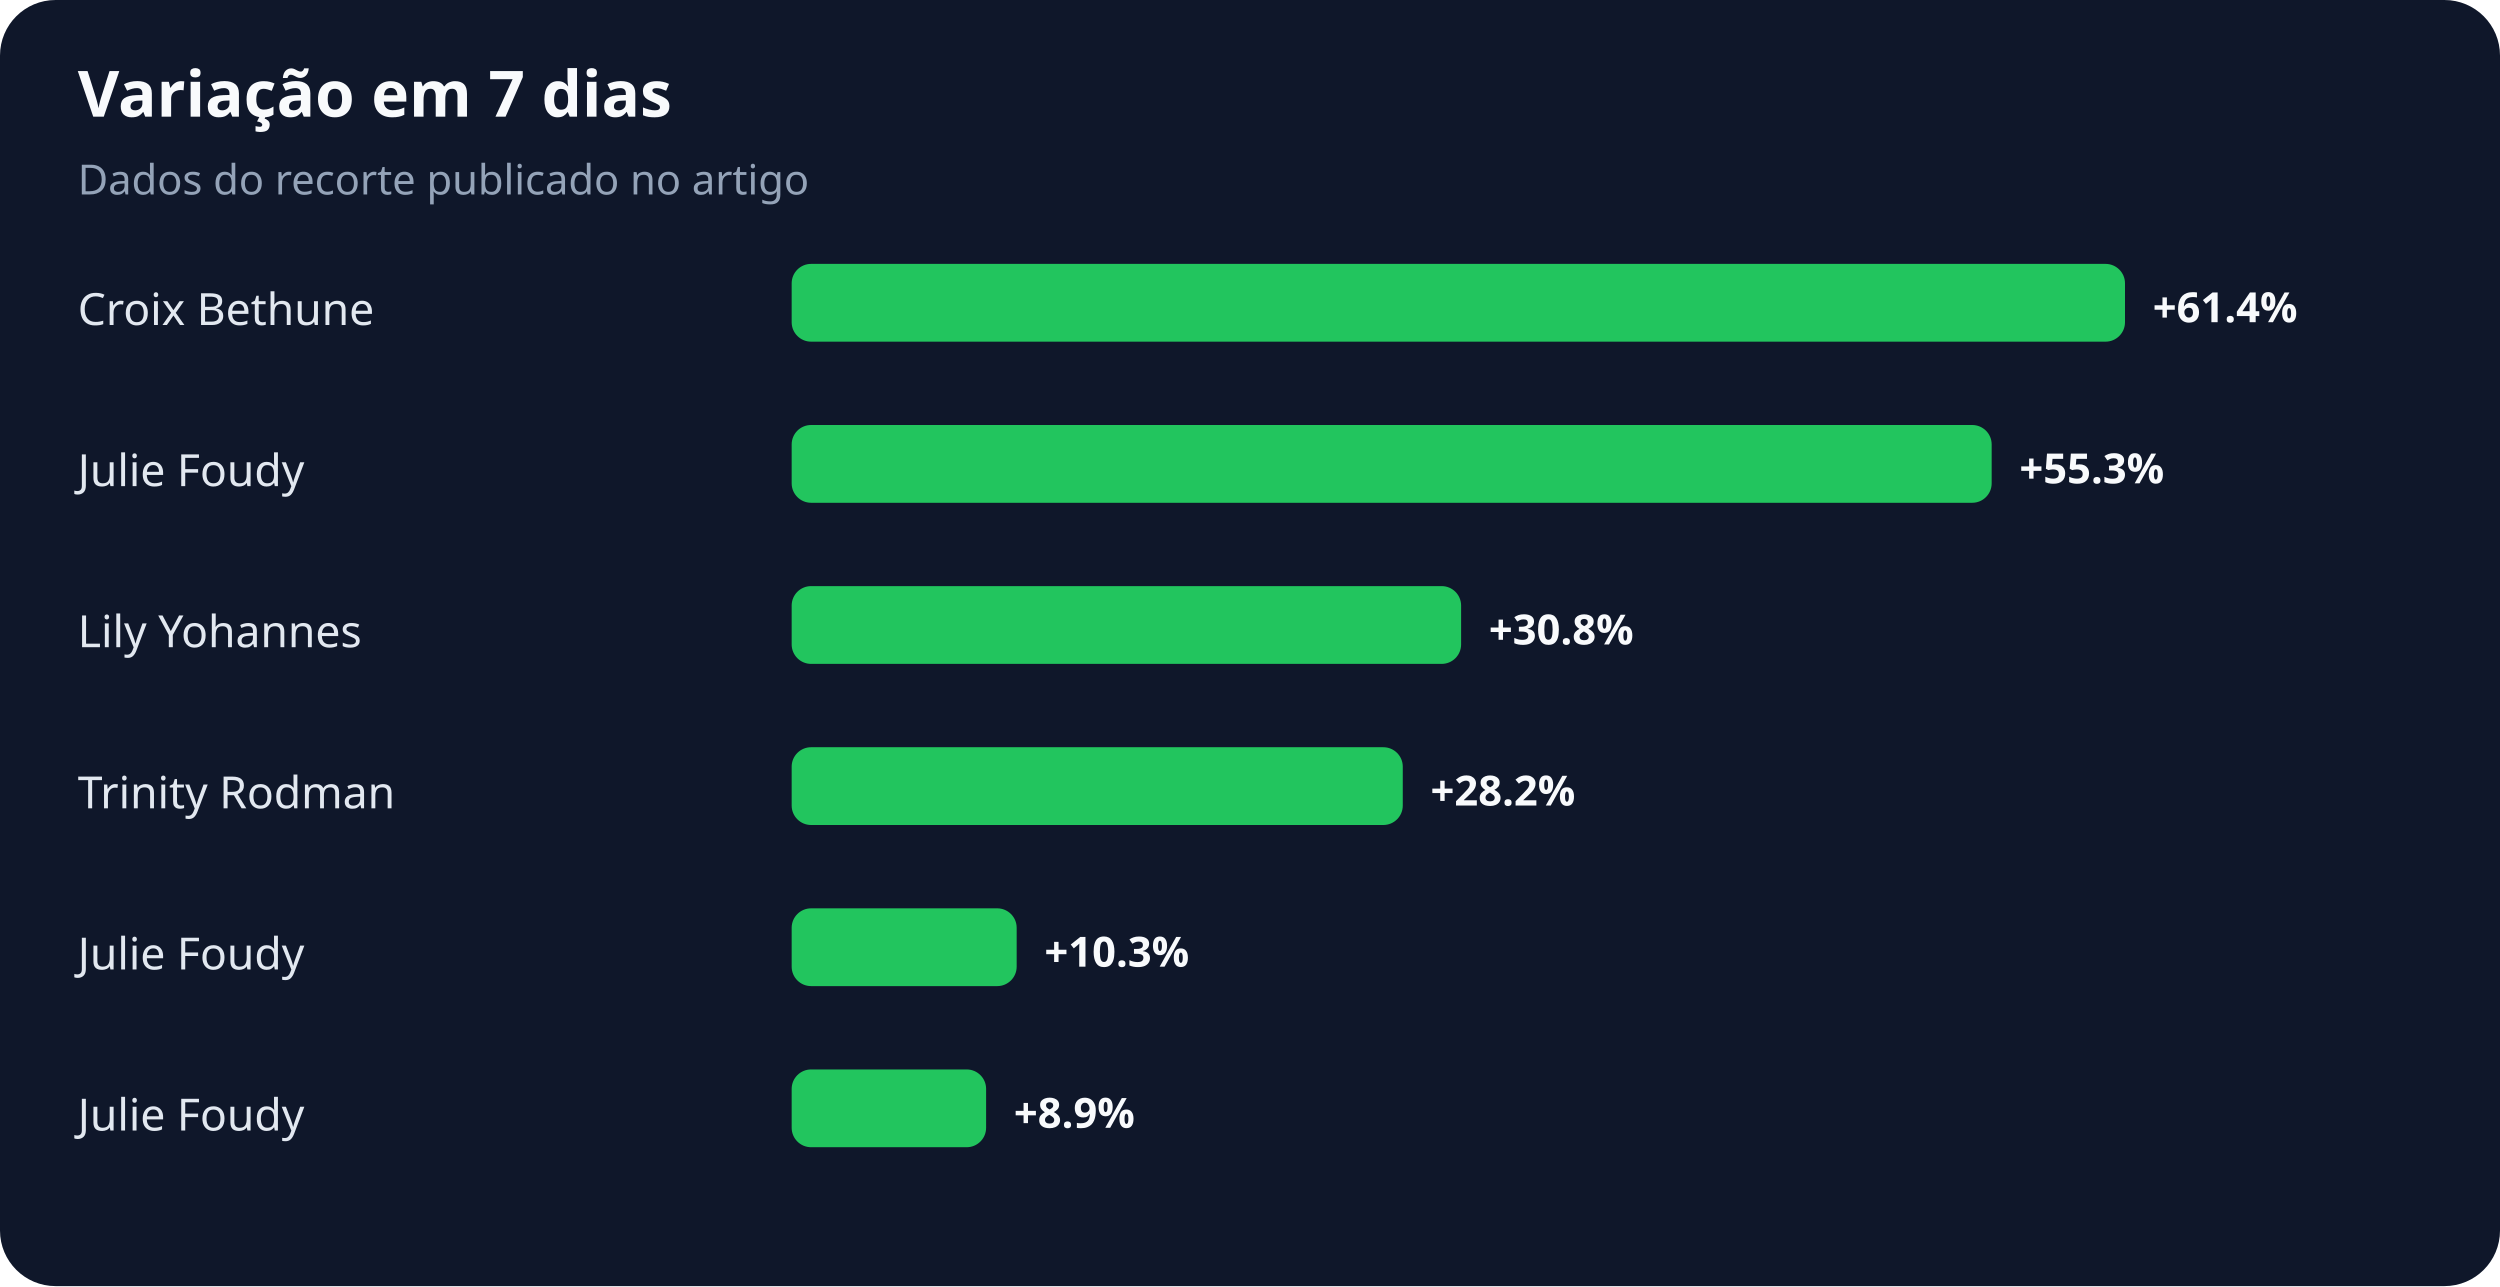
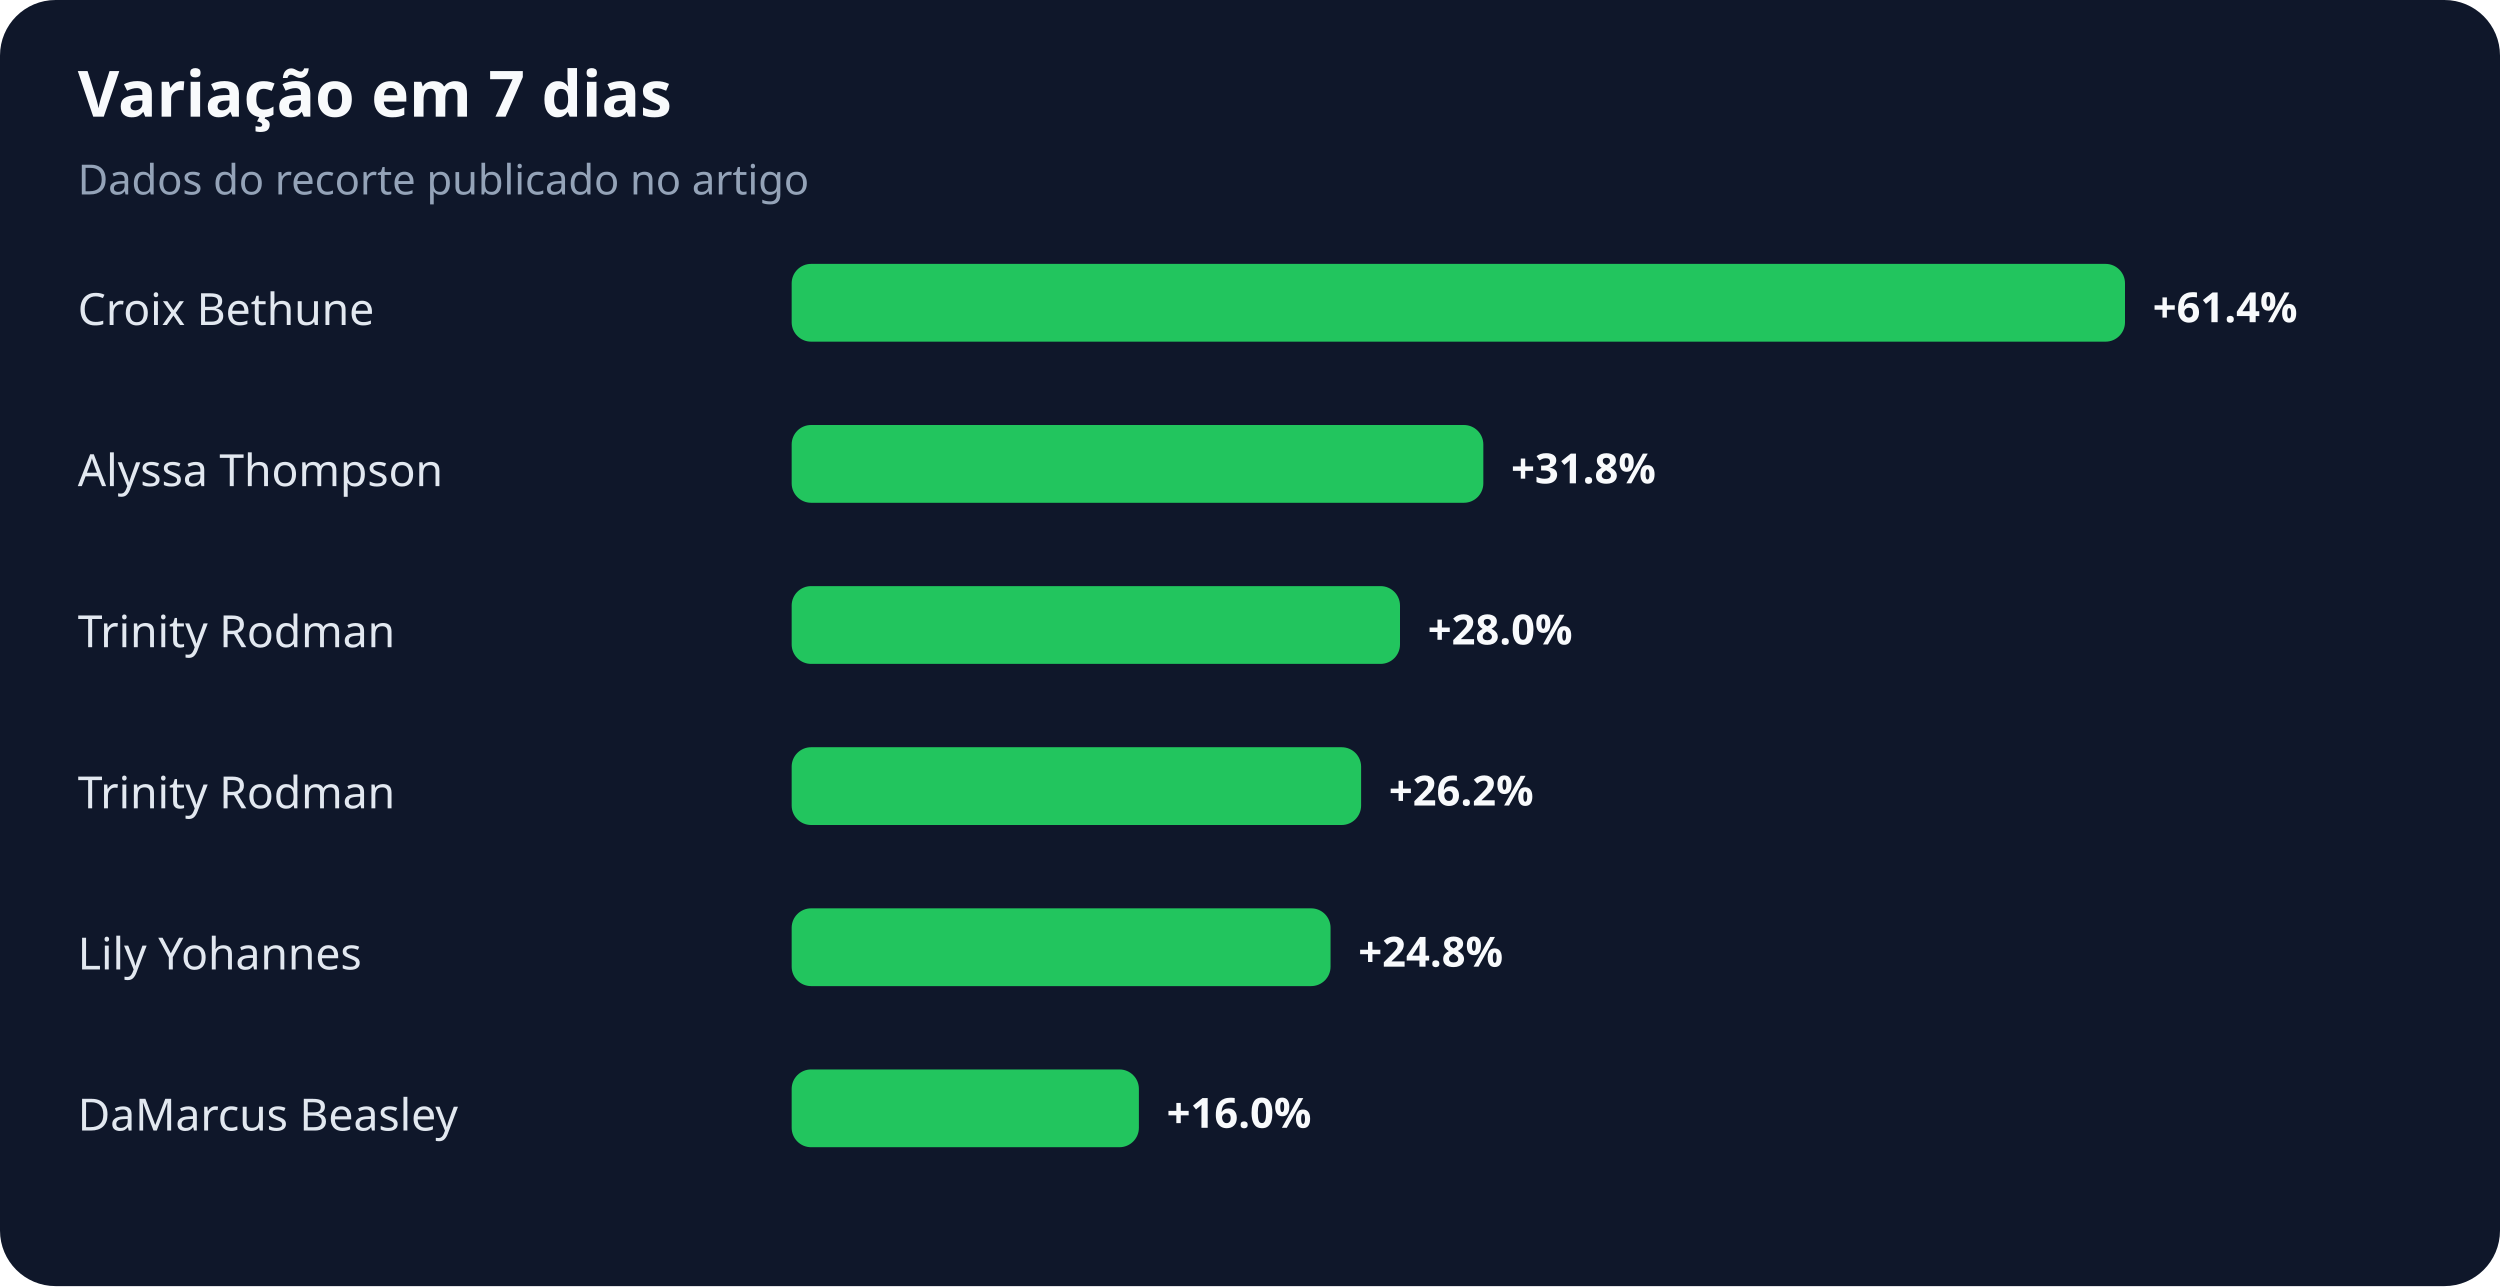
<svg xmlns="http://www.w3.org/2000/svg" width="900" height="463" viewBox="0 0 900 463" role="img" aria-labelledby="title desc">
  <rect width="100%" height="100%" rx="20" fill="#0f172a" />
  <text x="28" y="42" fill="#f8fafc" font-family="system-ui,sans-serif" font-size="23" font-weight="700">Variação em 7 dias</text>
  <text x="28" y="70" fill="#94a3b8" font-family="system-ui,sans-serif" font-size="15">Dados do recorte publicado no artigo</text>
  <text x="28" y="117" fill="#e2e8f0" font-family="system-ui,sans-serif" font-size="16">Croix Bethune</text>
  <rect x="285" y="95" width="480" height="28" rx="7" fill="#22c55e" />
  <text x="775" y="116" fill="#f8fafc" font-family="system-ui,sans-serif" font-size="15" font-weight="700">+61.4%</text>
-   <text x="28" y="175" fill="#e2e8f0" font-family="system-ui,sans-serif" font-size="16">Julie Foudy</text>
-   <rect x="285" y="153" width="432" height="28" rx="7" fill="#22c55e" />
-   <text x="727" y="174" fill="#f8fafc" font-family="system-ui,sans-serif" font-size="15" font-weight="700">+55.3%</text>
-   <text x="28" y="233" fill="#e2e8f0" font-family="system-ui,sans-serif" font-size="16">Lily Yohannes</text>
-   <rect x="285" y="211" width="241" height="28" rx="7" fill="#22c55e" />
-   <text x="536" y="232" fill="#f8fafc" font-family="system-ui,sans-serif" font-size="15" font-weight="700">+30.8%</text>
+   <text x="28" y="175" fill="#e2e8f0" font-family="system-ui,sans-serif" font-size="16">Alyssa Thompson</text>
+   <rect x="285" y="153" width="249" height="28" rx="7" fill="#22c55e" />
+   <text x="544" y="174" fill="#f8fafc" font-family="system-ui,sans-serif" font-size="15" font-weight="700">+31.8%</text>
+   <text x="28" y="233" fill="#e2e8f0" font-family="system-ui,sans-serif" font-size="16">Trinity Rodman</text>
+   <rect x="285" y="211" width="219" height="28" rx="7" fill="#22c55e" />
+   <text x="514" y="232" fill="#f8fafc" font-family="system-ui,sans-serif" font-size="15" font-weight="700">+28.0%</text>
  <text x="28" y="291" fill="#e2e8f0" font-family="system-ui,sans-serif" font-size="16">Trinity Rodman</text>
-   <rect x="285" y="269" width="220" height="28" rx="7" fill="#22c55e" />
-   <text x="515" y="290" fill="#f8fafc" font-family="system-ui,sans-serif" font-size="15" font-weight="700">+28.2%</text>
-   <text x="28" y="349" fill="#e2e8f0" font-family="system-ui,sans-serif" font-size="16">Julie Foudy</text>
-   <rect x="285" y="327" width="81" height="28" rx="7" fill="#22c55e" />
-   <text x="376" y="348" fill="#f8fafc" font-family="system-ui,sans-serif" font-size="15" font-weight="700">+10.3%</text>
-   <text x="28" y="407" fill="#e2e8f0" font-family="system-ui,sans-serif" font-size="16">Julie Foudy</text>
-   <rect x="285" y="385" width="70" height="28" rx="7" fill="#22c55e" />
-   <text x="365" y="406" fill="#f8fafc" font-family="system-ui,sans-serif" font-size="15" font-weight="700">+8.9%</text>
+   <rect x="285" y="269" width="205" height="28" rx="7" fill="#22c55e" />
+   <text x="500" y="290" fill="#f8fafc" font-family="system-ui,sans-serif" font-size="15" font-weight="700">+26.2%</text>
+   <text x="28" y="349" fill="#e2e8f0" font-family="system-ui,sans-serif" font-size="16">Lily Yohannes</text>
+   <rect x="285" y="327" width="194" height="28" rx="7" fill="#22c55e" />
+   <text x="489" y="348" fill="#f8fafc" font-family="system-ui,sans-serif" font-size="15" font-weight="700">+24.8%</text>
+   <text x="28" y="407" fill="#e2e8f0" font-family="system-ui,sans-serif" font-size="16">DaMarcus Beasley</text>
+   <rect x="285" y="385" width="125" height="28" rx="7" fill="#22c55e" />
+   <text x="420" y="406" fill="#f8fafc" font-family="system-ui,sans-serif" font-size="15" font-weight="700">+16.0%</text>
</svg>
